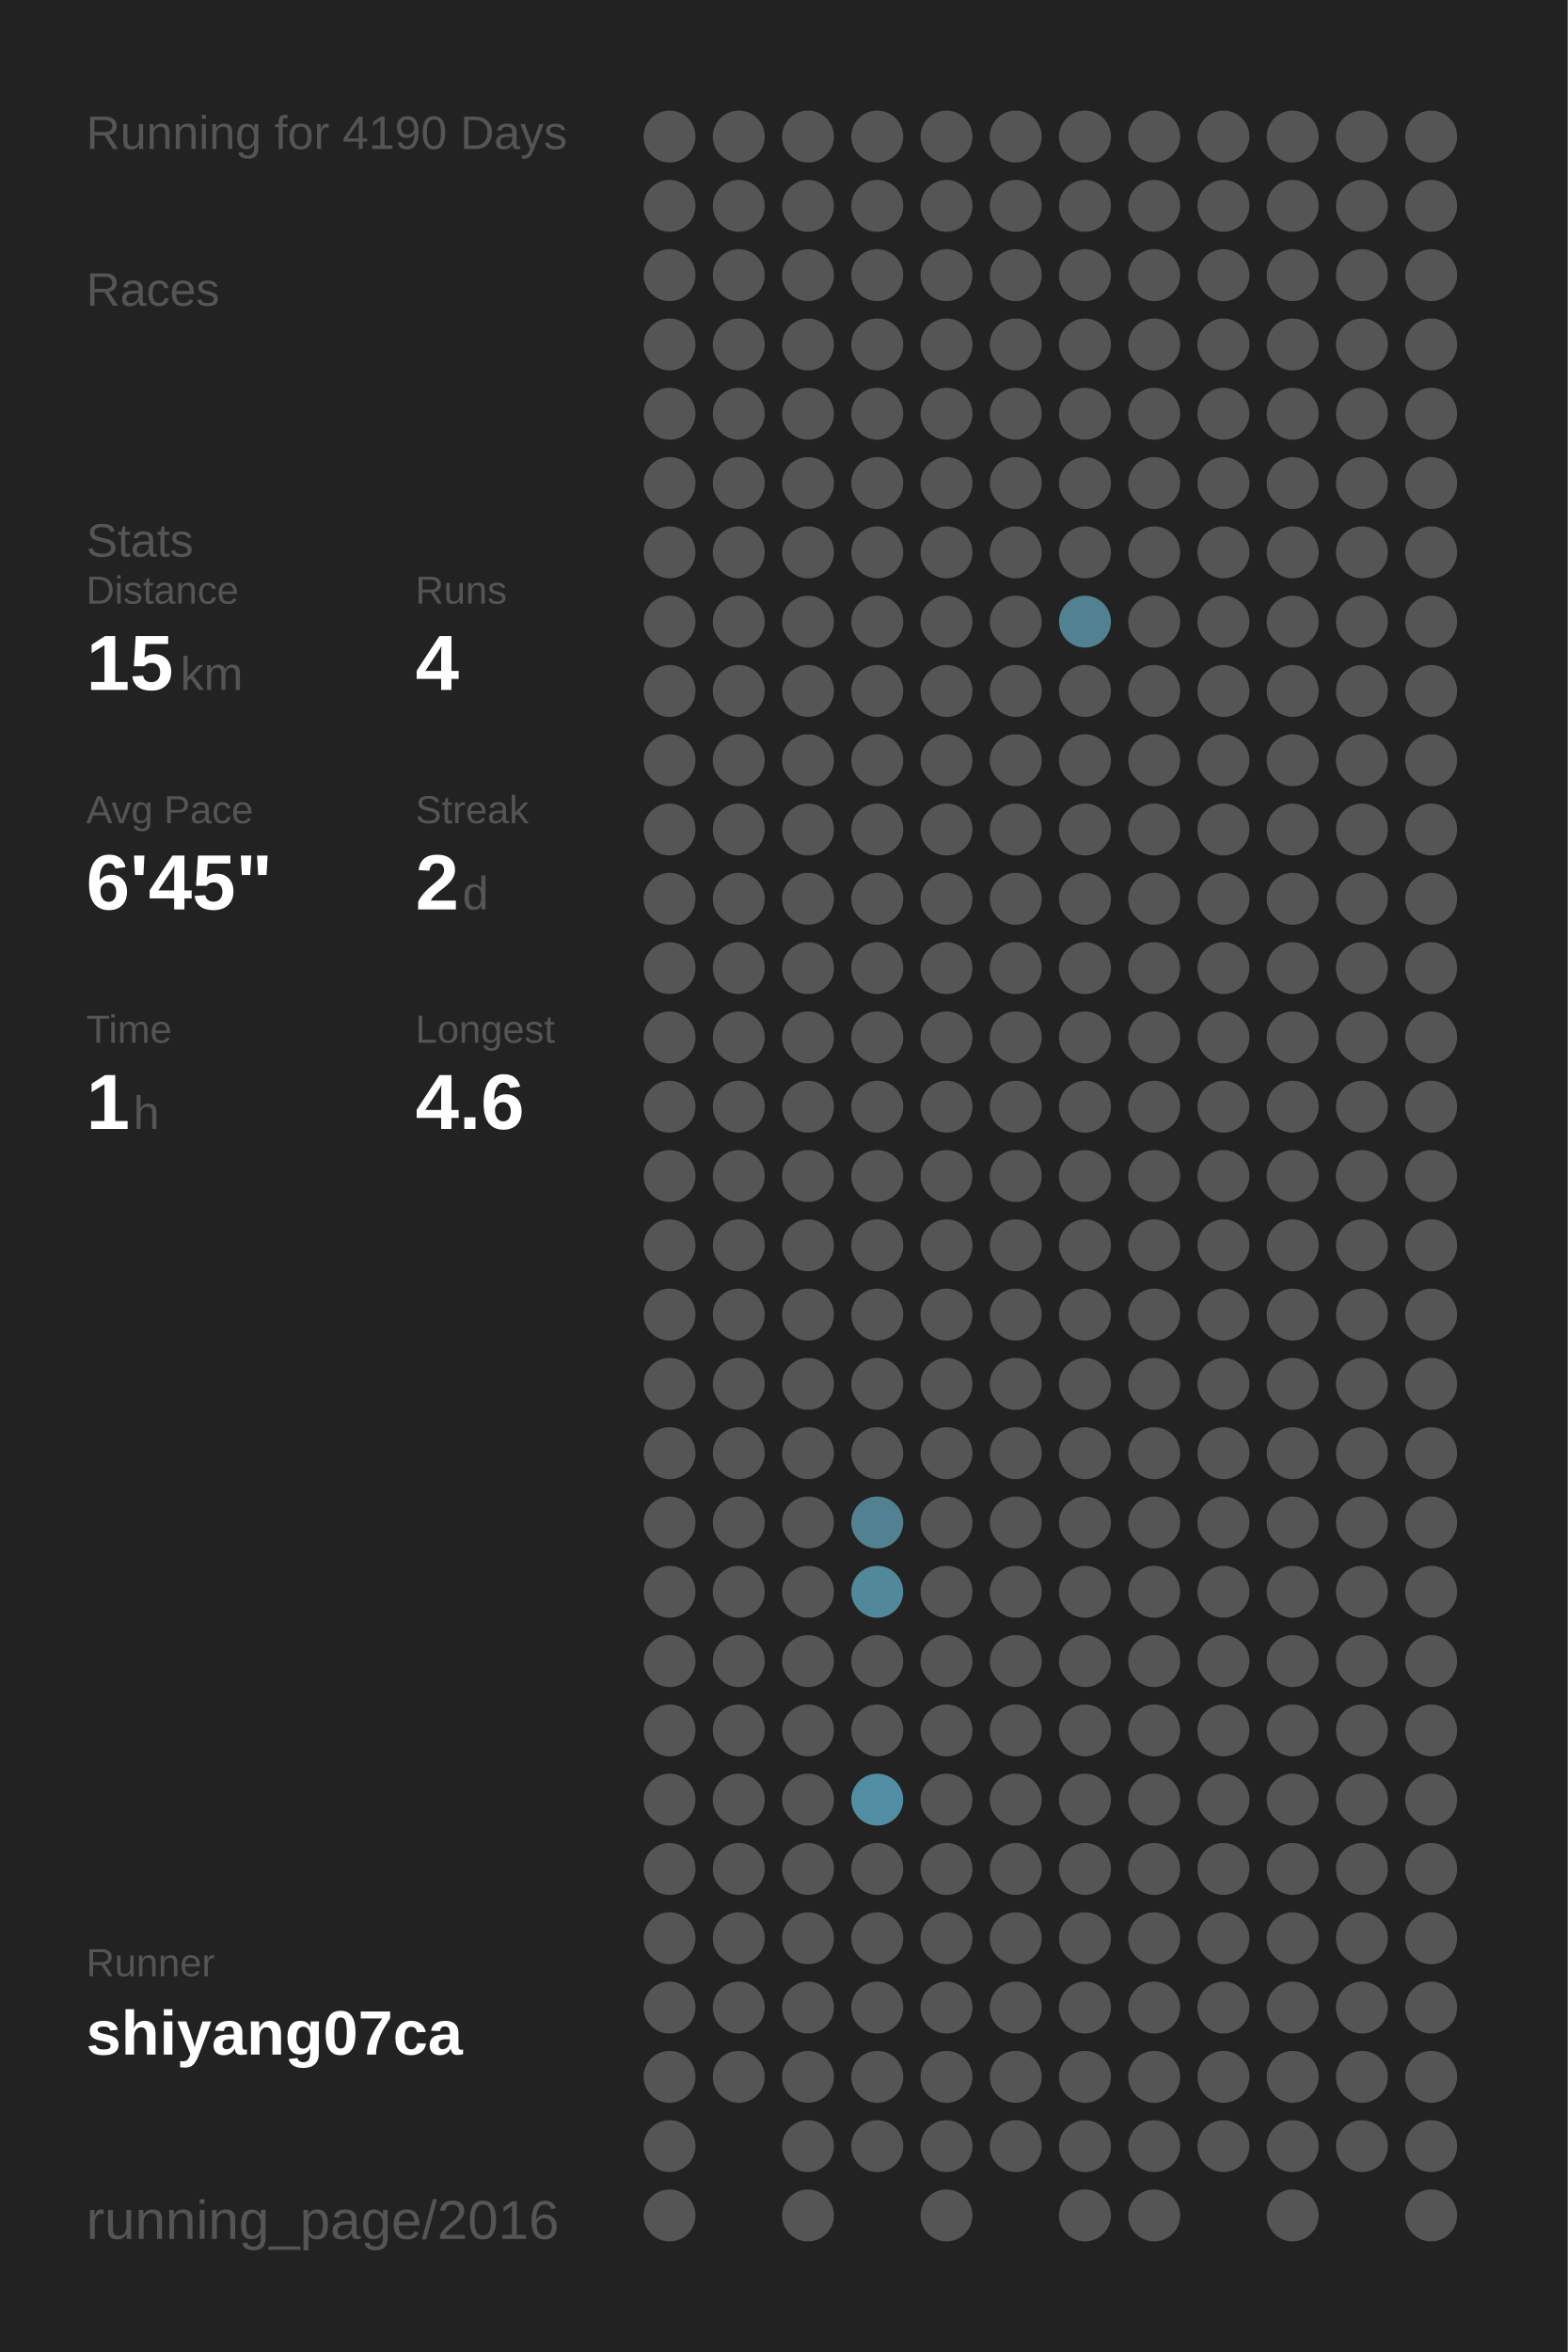
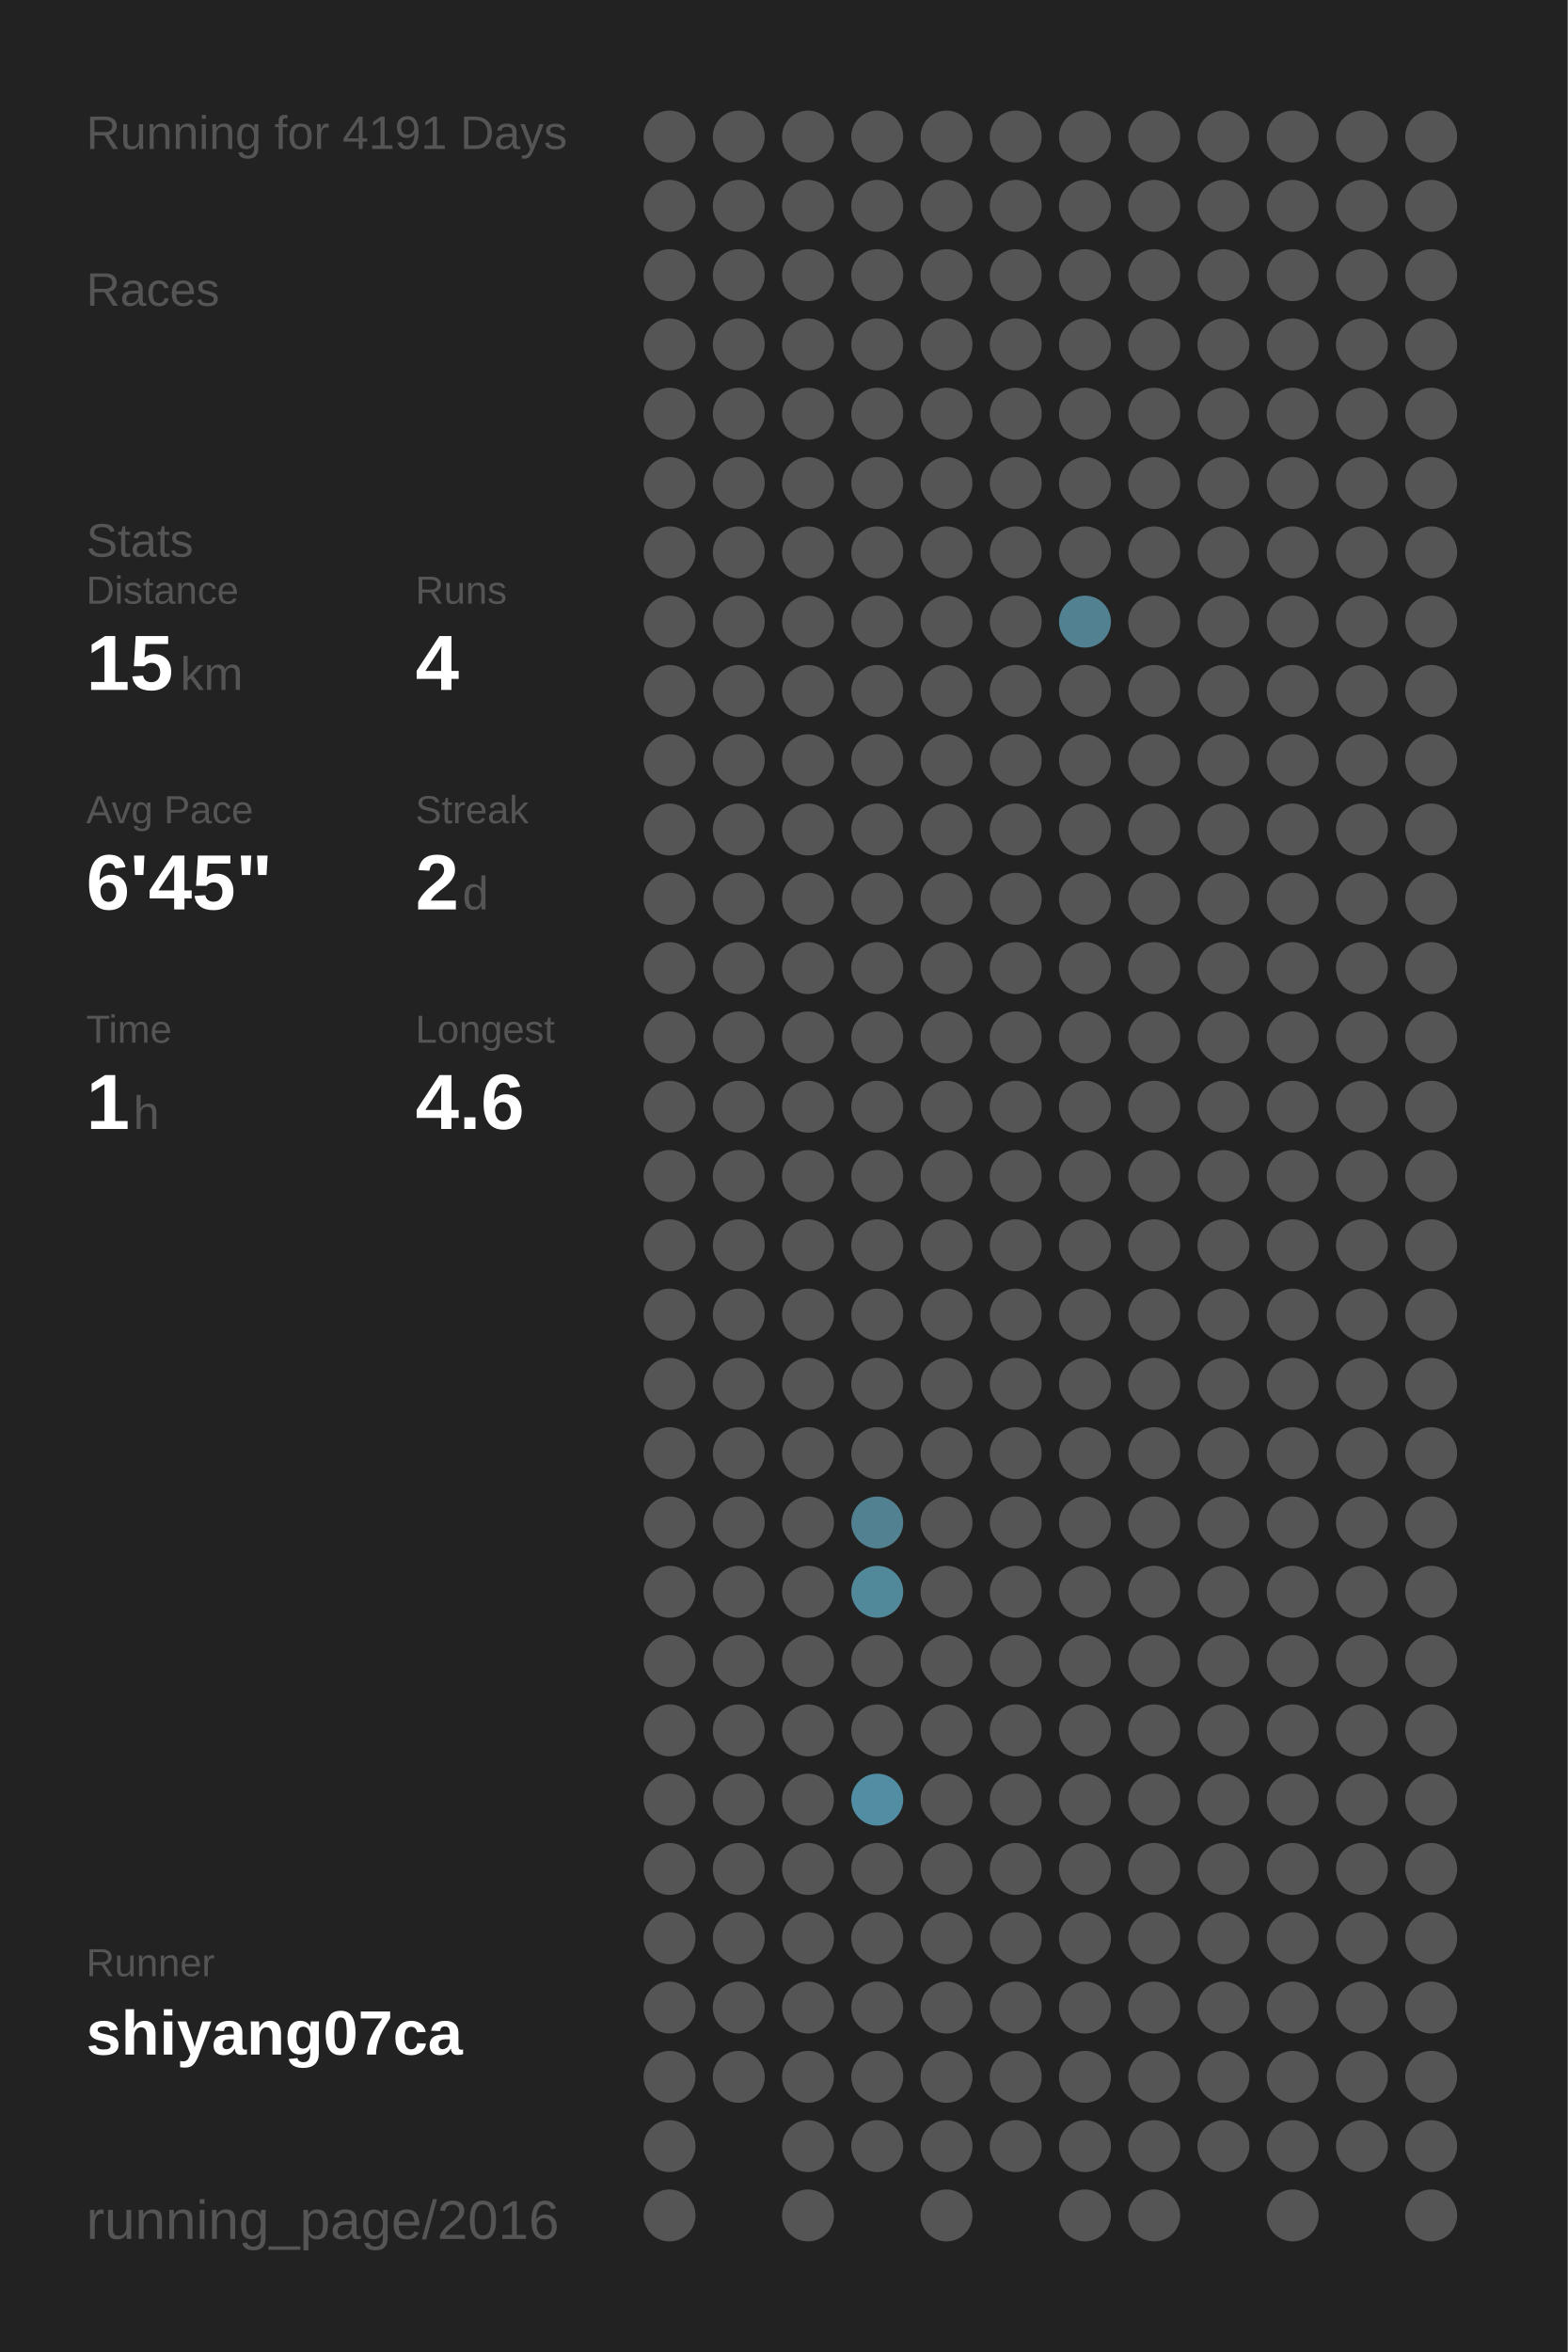
<svg xmlns="http://www.w3.org/2000/svg" baseProfile="full" height="300mm" version="1.1" viewBox="0,0,200,300" width="200mm">
  <defs />
  <rect fill="#222222" height="300" width="200" x="0" y="0" />
-   <text fill="#555555" style="font-size:6px; font-family:Arial;" x="11" y="19">Running for 4190 Days</text>
+   <text fill="#555555" style="font-size:6px; font-family:Arial;" x="11" y="19">Running for 4191 Days</text>
  <text fill="#555555" style="font-size:6px; font-family:Arial;" x="11" y="39">Races</text>
  <text fill="#555555" style="font-size:6px; font-family:Arial;" x="11" y="71">Stats</text>
  <text fill="#555555" style="font-size:5px; font-family:Arial;" x="11" y="77">Distance</text>
  <text fill="#FFFFFF" style="font-size:10px; font-family:Arial; font-weight:bold;" x="11" y="88">15</text>
  <text fill="#555555" style="font-size:6px; font-family:Arial;" x="23" y="88">km</text>
  <text fill="#555555" style="font-size:5px; font-family:Arial;" x="53" y="77">Runs</text>
  <text fill="#FFFFFF" style="font-size:10px; font-family:Arial; font-weight:bold;" x="53" y="88">4</text>
  <text fill="#555555" style="font-size:5px; font-family:Arial;" x="11" y="105">Avg Pace</text>
  <text fill="#FFFFFF" style="font-size:10px; font-family:Arial; font-weight:bold;" x="11" y="116">6'45"</text>
  <text fill="#555555" style="font-size:5px; font-family:Arial;" x="53" y="105">Streak</text>
  <text fill="#FFFFFF" style="font-size:10px; font-family:Arial; font-weight:bold;" x="53" y="116">2</text>
  <text fill="#555555" style="font-size:6px; font-family:Arial;" x="59" y="116">d</text>
  <text fill="#555555" style="font-size:5px; font-family:Arial;" x="11" y="133">Time</text>
  <text fill="#FFFFFF" style="font-size:10px; font-family:Arial; font-weight:bold;" x="11" y="144">1</text>
  <text fill="#555555" style="font-size:6px; font-family:Arial;" x="17" y="144">h</text>
  <text fill="#555555" style="font-size:5px; font-family:Arial;" x="53" y="133">Longest</text>
  <text fill="#FFFFFF" style="font-size:10px; font-family:Arial; font-weight:bold;" x="53" y="144">4.6</text>
  <text fill="#555555" style="font-size:5px; font-family:Arial;" x="11" y="252.065">Runner</text>
  <text fill="#FFFFFF" style="font-size:8px; font-family:Arial; font-weight:bold;" x="11" y="262.065">shiyang07ca</text>
  <text fill="#555555" style="font-size:7px; font-family:Arial;" x="11" y="285.581">running_page/2016</text>
  <circle cx="85.417" cy="17.419" fill="#555555" r="3.312" />
  <circle cx="85.417" cy="26.258" fill="#555555" r="3.312" />
  <circle cx="85.417" cy="35.097" fill="#555555" r="3.312" />
  <circle cx="85.417" cy="43.935" fill="#555555" r="3.312" />
  <circle cx="85.417" cy="52.774" fill="#555555" r="3.312" />
  <circle cx="85.417" cy="61.613" fill="#555555" r="3.312" />
  <circle cx="85.417" cy="70.452" fill="#555555" r="3.312" />
  <circle cx="85.417" cy="79.29" fill="#555555" r="3.312" />
  <circle cx="85.417" cy="88.129" fill="#555555" r="3.312" />
  <circle cx="85.417" cy="96.968" fill="#555555" r="3.312" />
  <circle cx="85.417" cy="105.806" fill="#555555" r="3.312" />
  <circle cx="85.417" cy="114.645" fill="#555555" r="3.312" />
  <circle cx="85.417" cy="123.484" fill="#555555" r="3.312" />
  <circle cx="85.417" cy="132.323" fill="#555555" r="3.312" />
  <circle cx="85.417" cy="141.161" fill="#555555" r="3.312" />
  <circle cx="85.417" cy="150" fill="#555555" r="3.312" />
  <circle cx="85.417" cy="158.839" fill="#555555" r="3.312" />
  <circle cx="85.417" cy="167.677" fill="#555555" r="3.312" />
  <circle cx="85.417" cy="176.516" fill="#555555" r="3.312" />
  <circle cx="85.417" cy="185.355" fill="#555555" r="3.312" />
  <circle cx="85.417" cy="194.194" fill="#555555" r="3.312" />
  <circle cx="85.417" cy="203.032" fill="#555555" r="3.312" />
  <circle cx="85.417" cy="211.871" fill="#555555" r="3.312" />
  <circle cx="85.417" cy="220.71" fill="#555555" r="3.312" />
  <circle cx="85.417" cy="229.548" fill="#555555" r="3.312" />
  <circle cx="85.417" cy="238.387" fill="#555555" r="3.312" />
  <circle cx="85.417" cy="247.226" fill="#555555" r="3.312" />
  <circle cx="85.417" cy="256.065" fill="#555555" r="3.312" />
  <circle cx="85.417" cy="264.903" fill="#555555" r="3.312" />
  <circle cx="85.417" cy="273.742" fill="#555555" r="3.312" />
  <circle cx="85.417" cy="282.581" fill="#555555" r="3.312" />
  <circle cx="94.25" cy="17.419" fill="#555555" r="3.312" />
  <circle cx="94.25" cy="26.258" fill="#555555" r="3.312" />
  <circle cx="94.25" cy="35.097" fill="#555555" r="3.312" />
  <circle cx="94.25" cy="43.935" fill="#555555" r="3.312" />
  <circle cx="94.25" cy="52.774" fill="#555555" r="3.312" />
  <circle cx="94.25" cy="61.613" fill="#555555" r="3.312" />
  <circle cx="94.25" cy="70.452" fill="#555555" r="3.312" />
  <circle cx="94.25" cy="79.29" fill="#555555" r="3.312" />
  <circle cx="94.25" cy="88.129" fill="#555555" r="3.312" />
  <circle cx="94.25" cy="96.968" fill="#555555" r="3.312" />
  <circle cx="94.25" cy="105.806" fill="#555555" r="3.312" />
  <circle cx="94.25" cy="114.645" fill="#555555" r="3.312" />
  <circle cx="94.25" cy="123.484" fill="#555555" r="3.312" />
  <circle cx="94.25" cy="132.323" fill="#555555" r="3.312" />
  <circle cx="94.25" cy="141.161" fill="#555555" r="3.312" />
  <circle cx="94.25" cy="150" fill="#555555" r="3.312" />
  <circle cx="94.25" cy="158.839" fill="#555555" r="3.312" />
  <circle cx="94.25" cy="167.677" fill="#555555" r="3.312" />
  <circle cx="94.25" cy="176.516" fill="#555555" r="3.312" />
  <circle cx="94.25" cy="185.355" fill="#555555" r="3.312" />
  <circle cx="94.25" cy="194.194" fill="#555555" r="3.312" />
  <circle cx="94.25" cy="203.032" fill="#555555" r="3.312" />
  <circle cx="94.25" cy="211.871" fill="#555555" r="3.312" />
  <circle cx="94.25" cy="220.71" fill="#555555" r="3.312" />
  <circle cx="94.25" cy="229.548" fill="#555555" r="3.312" />
  <circle cx="94.25" cy="238.387" fill="#555555" r="3.312" />
  <circle cx="94.25" cy="247.226" fill="#555555" r="3.312" />
  <circle cx="94.25" cy="256.065" fill="#555555" r="3.312" />
  <circle cx="94.25" cy="264.903" fill="#555555" r="3.312" />
  <circle cx="103.083" cy="17.419" fill="#555555" r="3.312" />
  <circle cx="103.083" cy="26.258" fill="#555555" r="3.312" />
  <circle cx="103.083" cy="35.097" fill="#555555" r="3.312" />
  <circle cx="103.083" cy="43.935" fill="#555555" r="3.312" />
  <circle cx="103.083" cy="52.774" fill="#555555" r="3.312" />
  <circle cx="103.083" cy="61.613" fill="#555555" r="3.312" />
  <circle cx="103.083" cy="70.452" fill="#555555" r="3.312" />
  <circle cx="103.083" cy="79.29" fill="#555555" r="3.312" />
  <circle cx="103.083" cy="88.129" fill="#555555" r="3.312" />
  <circle cx="103.083" cy="96.968" fill="#555555" r="3.312" />
  <circle cx="103.083" cy="105.806" fill="#555555" r="3.312" />
  <circle cx="103.083" cy="114.645" fill="#555555" r="3.312" />
  <circle cx="103.083" cy="123.484" fill="#555555" r="3.312" />
  <circle cx="103.083" cy="132.323" fill="#555555" r="3.312" />
  <circle cx="103.083" cy="141.161" fill="#555555" r="3.312" />
  <circle cx="103.083" cy="150" fill="#555555" r="3.312" />
  <circle cx="103.083" cy="158.839" fill="#555555" r="3.312" />
  <circle cx="103.083" cy="167.677" fill="#555555" r="3.312" />
  <circle cx="103.083" cy="176.516" fill="#555555" r="3.312" />
  <circle cx="103.083" cy="185.355" fill="#555555" r="3.312" />
  <circle cx="103.083" cy="194.194" fill="#555555" r="3.312" />
  <circle cx="103.083" cy="203.032" fill="#555555" r="3.312" />
  <circle cx="103.083" cy="211.871" fill="#555555" r="3.312" />
  <circle cx="103.083" cy="220.71" fill="#555555" r="3.312" />
  <circle cx="103.083" cy="229.548" fill="#555555" r="3.312" />
  <circle cx="103.083" cy="238.387" fill="#555555" r="3.312" />
  <circle cx="103.083" cy="247.226" fill="#555555" r="3.312" />
  <circle cx="103.083" cy="256.065" fill="#555555" r="3.312" />
  <circle cx="103.083" cy="264.903" fill="#555555" r="3.312" />
  <circle cx="103.083" cy="273.742" fill="#555555" r="3.312" />
  <circle cx="103.083" cy="282.581" fill="#555555" r="3.312" />
  <circle cx="111.917" cy="17.419" fill="#555555" r="3.312" />
  <circle cx="111.917" cy="26.258" fill="#555555" r="3.312" />
  <circle cx="111.917" cy="35.097" fill="#555555" r="3.312" />
  <circle cx="111.917" cy="43.935" fill="#555555" r="3.312" />
  <circle cx="111.917" cy="52.774" fill="#555555" r="3.312" />
  <circle cx="111.917" cy="61.613" fill="#555555" r="3.312" />
  <circle cx="111.917" cy="70.452" fill="#555555" r="3.312" />
  <circle cx="111.917" cy="79.29" fill="#555555" r="3.312" />
  <circle cx="111.917" cy="88.129" fill="#555555" r="3.312" />
  <circle cx="111.917" cy="96.968" fill="#555555" r="3.312" />
  <circle cx="111.917" cy="105.806" fill="#555555" r="3.312" />
  <circle cx="111.917" cy="114.645" fill="#555555" r="3.312" />
  <circle cx="111.917" cy="123.484" fill="#555555" r="3.312" />
  <circle cx="111.917" cy="132.323" fill="#555555" r="3.312" />
  <circle cx="111.917" cy="141.161" fill="#555555" r="3.312" />
  <circle cx="111.917" cy="150" fill="#555555" r="3.312" />
  <circle cx="111.917" cy="158.839" fill="#555555" r="3.312" />
  <circle cx="111.917" cy="167.677" fill="#555555" r="3.312" />
  <circle cx="111.917" cy="176.516" fill="#555555" r="3.312" />
  <circle cx="111.917" cy="185.355" fill="#555555" r="3.312" />
  <circle cx="111.917" cy="194.194" fill="#528191" r="3.312" />
  <circle cx="111.917" cy="203.032" fill="#51889a" r="3.312" />
  <circle cx="111.917" cy="211.871" fill="#555555" r="3.312" />
  <circle cx="111.917" cy="220.71" fill="#555555" r="3.312" />
  <circle cx="111.917" cy="229.548" fill="#518ea3" r="3.312" />
  <circle cx="111.917" cy="238.387" fill="#555555" r="3.312" />
  <circle cx="111.917" cy="247.226" fill="#555555" r="3.312" />
  <circle cx="111.917" cy="256.065" fill="#555555" r="3.312" />
  <circle cx="111.917" cy="264.903" fill="#555555" r="3.312" />
  <circle cx="111.917" cy="273.742" fill="#555555" r="3.312" />
  <circle cx="120.75" cy="17.419" fill="#555555" r="3.312" />
  <circle cx="120.75" cy="26.258" fill="#555555" r="3.312" />
  <circle cx="120.75" cy="35.097" fill="#555555" r="3.312" />
  <circle cx="120.75" cy="43.935" fill="#555555" r="3.312" />
  <circle cx="120.75" cy="52.774" fill="#555555" r="3.312" />
  <circle cx="120.75" cy="61.613" fill="#555555" r="3.312" />
  <circle cx="120.75" cy="70.452" fill="#555555" r="3.312" />
  <circle cx="120.75" cy="79.29" fill="#555555" r="3.312" />
  <circle cx="120.75" cy="88.129" fill="#555555" r="3.312" />
  <circle cx="120.75" cy="96.968" fill="#555555" r="3.312" />
  <circle cx="120.75" cy="105.806" fill="#555555" r="3.312" />
  <circle cx="120.75" cy="114.645" fill="#555555" r="3.312" />
  <circle cx="120.75" cy="123.484" fill="#555555" r="3.312" />
  <circle cx="120.75" cy="132.323" fill="#555555" r="3.312" />
  <circle cx="120.75" cy="141.161" fill="#555555" r="3.312" />
  <circle cx="120.75" cy="150" fill="#555555" r="3.312" />
  <circle cx="120.75" cy="158.839" fill="#555555" r="3.312" />
  <circle cx="120.75" cy="167.677" fill="#555555" r="3.312" />
  <circle cx="120.75" cy="176.516" fill="#555555" r="3.312" />
  <circle cx="120.75" cy="185.355" fill="#555555" r="3.312" />
  <circle cx="120.75" cy="194.194" fill="#555555" r="3.312" />
  <circle cx="120.75" cy="203.032" fill="#555555" r="3.312" />
  <circle cx="120.75" cy="211.871" fill="#555555" r="3.312" />
  <circle cx="120.75" cy="220.71" fill="#555555" r="3.312" />
  <circle cx="120.75" cy="229.548" fill="#555555" r="3.312" />
  <circle cx="120.75" cy="238.387" fill="#555555" r="3.312" />
  <circle cx="120.75" cy="247.226" fill="#555555" r="3.312" />
  <circle cx="120.75" cy="256.065" fill="#555555" r="3.312" />
  <circle cx="120.75" cy="264.903" fill="#555555" r="3.312" />
  <circle cx="120.75" cy="273.742" fill="#555555" r="3.312" />
  <circle cx="120.75" cy="282.581" fill="#555555" r="3.312" />
  <circle cx="129.583" cy="17.419" fill="#555555" r="3.312" />
  <circle cx="129.583" cy="26.258" fill="#555555" r="3.312" />
  <circle cx="129.583" cy="35.097" fill="#555555" r="3.312" />
  <circle cx="129.583" cy="43.935" fill="#555555" r="3.312" />
  <circle cx="129.583" cy="52.774" fill="#555555" r="3.312" />
  <circle cx="129.583" cy="61.613" fill="#555555" r="3.312" />
  <circle cx="129.583" cy="70.452" fill="#555555" r="3.312" />
  <circle cx="129.583" cy="79.29" fill="#555555" r="3.312" />
  <circle cx="129.583" cy="88.129" fill="#555555" r="3.312" />
  <circle cx="129.583" cy="96.968" fill="#555555" r="3.312" />
  <circle cx="129.583" cy="105.806" fill="#555555" r="3.312" />
  <circle cx="129.583" cy="114.645" fill="#555555" r="3.312" />
  <circle cx="129.583" cy="123.484" fill="#555555" r="3.312" />
  <circle cx="129.583" cy="132.323" fill="#555555" r="3.312" />
  <circle cx="129.583" cy="141.161" fill="#555555" r="3.312" />
  <circle cx="129.583" cy="150" fill="#555555" r="3.312" />
  <circle cx="129.583" cy="158.839" fill="#555555" r="3.312" />
  <circle cx="129.583" cy="167.677" fill="#555555" r="3.312" />
  <circle cx="129.583" cy="176.516" fill="#555555" r="3.312" />
  <circle cx="129.583" cy="185.355" fill="#555555" r="3.312" />
  <circle cx="129.583" cy="194.194" fill="#555555" r="3.312" />
  <circle cx="129.583" cy="203.032" fill="#555555" r="3.312" />
  <circle cx="129.583" cy="211.871" fill="#555555" r="3.312" />
  <circle cx="129.583" cy="220.71" fill="#555555" r="3.312" />
  <circle cx="129.583" cy="229.548" fill="#555555" r="3.312" />
  <circle cx="129.583" cy="238.387" fill="#555555" r="3.312" />
  <circle cx="129.583" cy="247.226" fill="#555555" r="3.312" />
  <circle cx="129.583" cy="256.065" fill="#555555" r="3.312" />
  <circle cx="129.583" cy="264.903" fill="#555555" r="3.312" />
  <circle cx="129.583" cy="273.742" fill="#555555" r="3.312" />
  <circle cx="138.417" cy="17.419" fill="#555555" r="3.312" />
  <circle cx="138.417" cy="26.258" fill="#555555" r="3.312" />
  <circle cx="138.417" cy="35.097" fill="#555555" r="3.312" />
  <circle cx="138.417" cy="43.935" fill="#555555" r="3.312" />
  <circle cx="138.417" cy="52.774" fill="#555555" r="3.312" />
  <circle cx="138.417" cy="61.613" fill="#555555" r="3.312" />
  <circle cx="138.417" cy="70.452" fill="#555555" r="3.312" />
  <circle cx="138.417" cy="79.29" fill="#528191" r="3.312" />
  <circle cx="138.417" cy="88.129" fill="#555555" r="3.312" />
  <circle cx="138.417" cy="96.968" fill="#555555" r="3.312" />
  <circle cx="138.417" cy="105.806" fill="#555555" r="3.312" />
  <circle cx="138.417" cy="114.645" fill="#555555" r="3.312" />
  <circle cx="138.417" cy="123.484" fill="#555555" r="3.312" />
  <circle cx="138.417" cy="132.323" fill="#555555" r="3.312" />
  <circle cx="138.417" cy="141.161" fill="#555555" r="3.312" />
  <circle cx="138.417" cy="150" fill="#555555" r="3.312" />
  <circle cx="138.417" cy="158.839" fill="#555555" r="3.312" />
  <circle cx="138.417" cy="167.677" fill="#555555" r="3.312" />
  <circle cx="138.417" cy="176.516" fill="#555555" r="3.312" />
  <circle cx="138.417" cy="185.355" fill="#555555" r="3.312" />
  <circle cx="138.417" cy="194.194" fill="#555555" r="3.312" />
  <circle cx="138.417" cy="203.032" fill="#555555" r="3.312" />
  <circle cx="138.417" cy="211.871" fill="#555555" r="3.312" />
  <circle cx="138.417" cy="220.71" fill="#555555" r="3.312" />
  <circle cx="138.417" cy="229.548" fill="#555555" r="3.312" />
  <circle cx="138.417" cy="238.387" fill="#555555" r="3.312" />
  <circle cx="138.417" cy="247.226" fill="#555555" r="3.312" />
  <circle cx="138.417" cy="256.065" fill="#555555" r="3.312" />
  <circle cx="138.417" cy="264.903" fill="#555555" r="3.312" />
  <circle cx="138.417" cy="273.742" fill="#555555" r="3.312" />
  <circle cx="138.417" cy="282.581" fill="#555555" r="3.312" />
  <circle cx="147.25" cy="17.419" fill="#555555" r="3.312" />
  <circle cx="147.25" cy="26.258" fill="#555555" r="3.312" />
  <circle cx="147.25" cy="35.097" fill="#555555" r="3.312" />
  <circle cx="147.25" cy="43.935" fill="#555555" r="3.312" />
  <circle cx="147.25" cy="52.774" fill="#555555" r="3.312" />
  <circle cx="147.25" cy="61.613" fill="#555555" r="3.312" />
  <circle cx="147.25" cy="70.452" fill="#555555" r="3.312" />
  <circle cx="147.25" cy="79.29" fill="#555555" r="3.312" />
  <circle cx="147.25" cy="88.129" fill="#555555" r="3.312" />
  <circle cx="147.25" cy="96.968" fill="#555555" r="3.312" />
  <circle cx="147.25" cy="105.806" fill="#555555" r="3.312" />
  <circle cx="147.25" cy="114.645" fill="#555555" r="3.312" />
  <circle cx="147.25" cy="123.484" fill="#555555" r="3.312" />
  <circle cx="147.25" cy="132.323" fill="#555555" r="3.312" />
  <circle cx="147.25" cy="141.161" fill="#555555" r="3.312" />
  <circle cx="147.25" cy="150" fill="#555555" r="3.312" />
  <circle cx="147.25" cy="158.839" fill="#555555" r="3.312" />
  <circle cx="147.25" cy="167.677" fill="#555555" r="3.312" />
  <circle cx="147.25" cy="176.516" fill="#555555" r="3.312" />
  <circle cx="147.25" cy="185.355" fill="#555555" r="3.312" />
  <circle cx="147.25" cy="194.194" fill="#555555" r="3.312" />
  <circle cx="147.25" cy="203.032" fill="#555555" r="3.312" />
  <circle cx="147.25" cy="211.871" fill="#555555" r="3.312" />
  <circle cx="147.25" cy="220.71" fill="#555555" r="3.312" />
  <circle cx="147.25" cy="229.548" fill="#555555" r="3.312" />
  <circle cx="147.25" cy="238.387" fill="#555555" r="3.312" />
  <circle cx="147.25" cy="247.226" fill="#555555" r="3.312" />
  <circle cx="147.25" cy="256.065" fill="#555555" r="3.312" />
  <circle cx="147.25" cy="264.903" fill="#555555" r="3.312" />
  <circle cx="147.25" cy="273.742" fill="#555555" r="3.312" />
  <circle cx="147.25" cy="282.581" fill="#555555" r="3.312" />
  <circle cx="156.083" cy="17.419" fill="#555555" r="3.312" />
  <circle cx="156.083" cy="26.258" fill="#555555" r="3.312" />
  <circle cx="156.083" cy="35.097" fill="#555555" r="3.312" />
  <circle cx="156.083" cy="43.935" fill="#555555" r="3.312" />
  <circle cx="156.083" cy="52.774" fill="#555555" r="3.312" />
  <circle cx="156.083" cy="61.613" fill="#555555" r="3.312" />
  <circle cx="156.083" cy="70.452" fill="#555555" r="3.312" />
  <circle cx="156.083" cy="79.29" fill="#555555" r="3.312" />
  <circle cx="156.083" cy="88.129" fill="#555555" r="3.312" />
  <circle cx="156.083" cy="96.968" fill="#555555" r="3.312" />
  <circle cx="156.083" cy="105.806" fill="#555555" r="3.312" />
  <circle cx="156.083" cy="114.645" fill="#555555" r="3.312" />
  <circle cx="156.083" cy="123.484" fill="#555555" r="3.312" />
  <circle cx="156.083" cy="132.323" fill="#555555" r="3.312" />
  <circle cx="156.083" cy="141.161" fill="#555555" r="3.312" />
  <circle cx="156.083" cy="150" fill="#555555" r="3.312" />
  <circle cx="156.083" cy="158.839" fill="#555555" r="3.312" />
  <circle cx="156.083" cy="167.677" fill="#555555" r="3.312" />
  <circle cx="156.083" cy="176.516" fill="#555555" r="3.312" />
  <circle cx="156.083" cy="185.355" fill="#555555" r="3.312" />
  <circle cx="156.083" cy="194.194" fill="#555555" r="3.312" />
  <circle cx="156.083" cy="203.032" fill="#555555" r="3.312" />
  <circle cx="156.083" cy="211.871" fill="#555555" r="3.312" />
  <circle cx="156.083" cy="220.71" fill="#555555" r="3.312" />
  <circle cx="156.083" cy="229.548" fill="#555555" r="3.312" />
  <circle cx="156.083" cy="238.387" fill="#555555" r="3.312" />
  <circle cx="156.083" cy="247.226" fill="#555555" r="3.312" />
  <circle cx="156.083" cy="256.065" fill="#555555" r="3.312" />
  <circle cx="156.083" cy="264.903" fill="#555555" r="3.312" />
  <circle cx="156.083" cy="273.742" fill="#555555" r="3.312" />
  <circle cx="164.917" cy="17.419" fill="#555555" r="3.312" />
  <circle cx="164.917" cy="26.258" fill="#555555" r="3.312" />
  <circle cx="164.917" cy="35.097" fill="#555555" r="3.312" />
  <circle cx="164.917" cy="43.935" fill="#555555" r="3.312" />
  <circle cx="164.917" cy="52.774" fill="#555555" r="3.312" />
  <circle cx="164.917" cy="61.613" fill="#555555" r="3.312" />
  <circle cx="164.917" cy="70.452" fill="#555555" r="3.312" />
  <circle cx="164.917" cy="79.29" fill="#555555" r="3.312" />
  <circle cx="164.917" cy="88.129" fill="#555555" r="3.312" />
  <circle cx="164.917" cy="96.968" fill="#555555" r="3.312" />
  <circle cx="164.917" cy="105.806" fill="#555555" r="3.312" />
  <circle cx="164.917" cy="114.645" fill="#555555" r="3.312" />
  <circle cx="164.917" cy="123.484" fill="#555555" r="3.312" />
  <circle cx="164.917" cy="132.323" fill="#555555" r="3.312" />
  <circle cx="164.917" cy="141.161" fill="#555555" r="3.312" />
  <circle cx="164.917" cy="150" fill="#555555" r="3.312" />
  <circle cx="164.917" cy="158.839" fill="#555555" r="3.312" />
  <circle cx="164.917" cy="167.677" fill="#555555" r="3.312" />
  <circle cx="164.917" cy="176.516" fill="#555555" r="3.312" />
  <circle cx="164.917" cy="185.355" fill="#555555" r="3.312" />
  <circle cx="164.917" cy="194.194" fill="#555555" r="3.312" />
  <circle cx="164.917" cy="203.032" fill="#555555" r="3.312" />
  <circle cx="164.917" cy="211.871" fill="#555555" r="3.312" />
  <circle cx="164.917" cy="220.71" fill="#555555" r="3.312" />
  <circle cx="164.917" cy="229.548" fill="#555555" r="3.312" />
  <circle cx="164.917" cy="238.387" fill="#555555" r="3.312" />
  <circle cx="164.917" cy="247.226" fill="#555555" r="3.312" />
  <circle cx="164.917" cy="256.065" fill="#555555" r="3.312" />
  <circle cx="164.917" cy="264.903" fill="#555555" r="3.312" />
  <circle cx="164.917" cy="273.742" fill="#555555" r="3.312" />
  <circle cx="164.917" cy="282.581" fill="#555555" r="3.312" />
  <circle cx="173.75" cy="17.419" fill="#555555" r="3.312" />
  <circle cx="173.75" cy="26.258" fill="#555555" r="3.312" />
  <circle cx="173.75" cy="35.097" fill="#555555" r="3.312" />
  <circle cx="173.75" cy="43.935" fill="#555555" r="3.312" />
  <circle cx="173.75" cy="52.774" fill="#555555" r="3.312" />
  <circle cx="173.75" cy="61.613" fill="#555555" r="3.312" />
  <circle cx="173.75" cy="70.452" fill="#555555" r="3.312" />
  <circle cx="173.75" cy="79.29" fill="#555555" r="3.312" />
  <circle cx="173.75" cy="88.129" fill="#555555" r="3.312" />
  <circle cx="173.75" cy="96.968" fill="#555555" r="3.312" />
  <circle cx="173.75" cy="105.806" fill="#555555" r="3.312" />
  <circle cx="173.75" cy="114.645" fill="#555555" r="3.312" />
  <circle cx="173.75" cy="123.484" fill="#555555" r="3.312" />
  <circle cx="173.75" cy="132.323" fill="#555555" r="3.312" />
  <circle cx="173.75" cy="141.161" fill="#555555" r="3.312" />
  <circle cx="173.75" cy="150" fill="#555555" r="3.312" />
  <circle cx="173.75" cy="158.839" fill="#555555" r="3.312" />
  <circle cx="173.75" cy="167.677" fill="#555555" r="3.312" />
  <circle cx="173.75" cy="176.516" fill="#555555" r="3.312" />
  <circle cx="173.75" cy="185.355" fill="#555555" r="3.312" />
  <circle cx="173.75" cy="194.194" fill="#555555" r="3.312" />
  <circle cx="173.75" cy="203.032" fill="#555555" r="3.312" />
  <circle cx="173.75" cy="211.871" fill="#555555" r="3.312" />
  <circle cx="173.75" cy="220.71" fill="#555555" r="3.312" />
  <circle cx="173.75" cy="229.548" fill="#555555" r="3.312" />
  <circle cx="173.75" cy="238.387" fill="#555555" r="3.312" />
  <circle cx="173.75" cy="247.226" fill="#555555" r="3.312" />
  <circle cx="173.75" cy="256.065" fill="#555555" r="3.312" />
  <circle cx="173.75" cy="264.903" fill="#555555" r="3.312" />
  <circle cx="173.75" cy="273.742" fill="#555555" r="3.312" />
  <circle cx="182.583" cy="17.419" fill="#555555" r="3.312" />
  <circle cx="182.583" cy="26.258" fill="#555555" r="3.312" />
  <circle cx="182.583" cy="35.097" fill="#555555" r="3.312" />
  <circle cx="182.583" cy="43.935" fill="#555555" r="3.312" />
  <circle cx="182.583" cy="52.774" fill="#555555" r="3.312" />
  <circle cx="182.583" cy="61.613" fill="#555555" r="3.312" />
  <circle cx="182.583" cy="70.452" fill="#555555" r="3.312" />
  <circle cx="182.583" cy="79.29" fill="#555555" r="3.312" />
  <circle cx="182.583" cy="88.129" fill="#555555" r="3.312" />
  <circle cx="182.583" cy="96.968" fill="#555555" r="3.312" />
  <circle cx="182.583" cy="105.806" fill="#555555" r="3.312" />
  <circle cx="182.583" cy="114.645" fill="#555555" r="3.312" />
  <circle cx="182.583" cy="123.484" fill="#555555" r="3.312" />
  <circle cx="182.583" cy="132.323" fill="#555555" r="3.312" />
  <circle cx="182.583" cy="141.161" fill="#555555" r="3.312" />
  <circle cx="182.583" cy="150" fill="#555555" r="3.312" />
  <circle cx="182.583" cy="158.839" fill="#555555" r="3.312" />
  <circle cx="182.583" cy="167.677" fill="#555555" r="3.312" />
  <circle cx="182.583" cy="176.516" fill="#555555" r="3.312" />
  <circle cx="182.583" cy="185.355" fill="#555555" r="3.312" />
  <circle cx="182.583" cy="194.194" fill="#555555" r="3.312" />
  <circle cx="182.583" cy="203.032" fill="#555555" r="3.312" />
  <circle cx="182.583" cy="211.871" fill="#555555" r="3.312" />
  <circle cx="182.583" cy="220.71" fill="#555555" r="3.312" />
  <circle cx="182.583" cy="229.548" fill="#555555" r="3.312" />
  <circle cx="182.583" cy="238.387" fill="#555555" r="3.312" />
  <circle cx="182.583" cy="247.226" fill="#555555" r="3.312" />
  <circle cx="182.583" cy="256.065" fill="#555555" r="3.312" />
  <circle cx="182.583" cy="264.903" fill="#555555" r="3.312" />
  <circle cx="182.583" cy="273.742" fill="#555555" r="3.312" />
  <circle cx="182.583" cy="282.581" fill="#555555" r="3.312" />
</svg>
